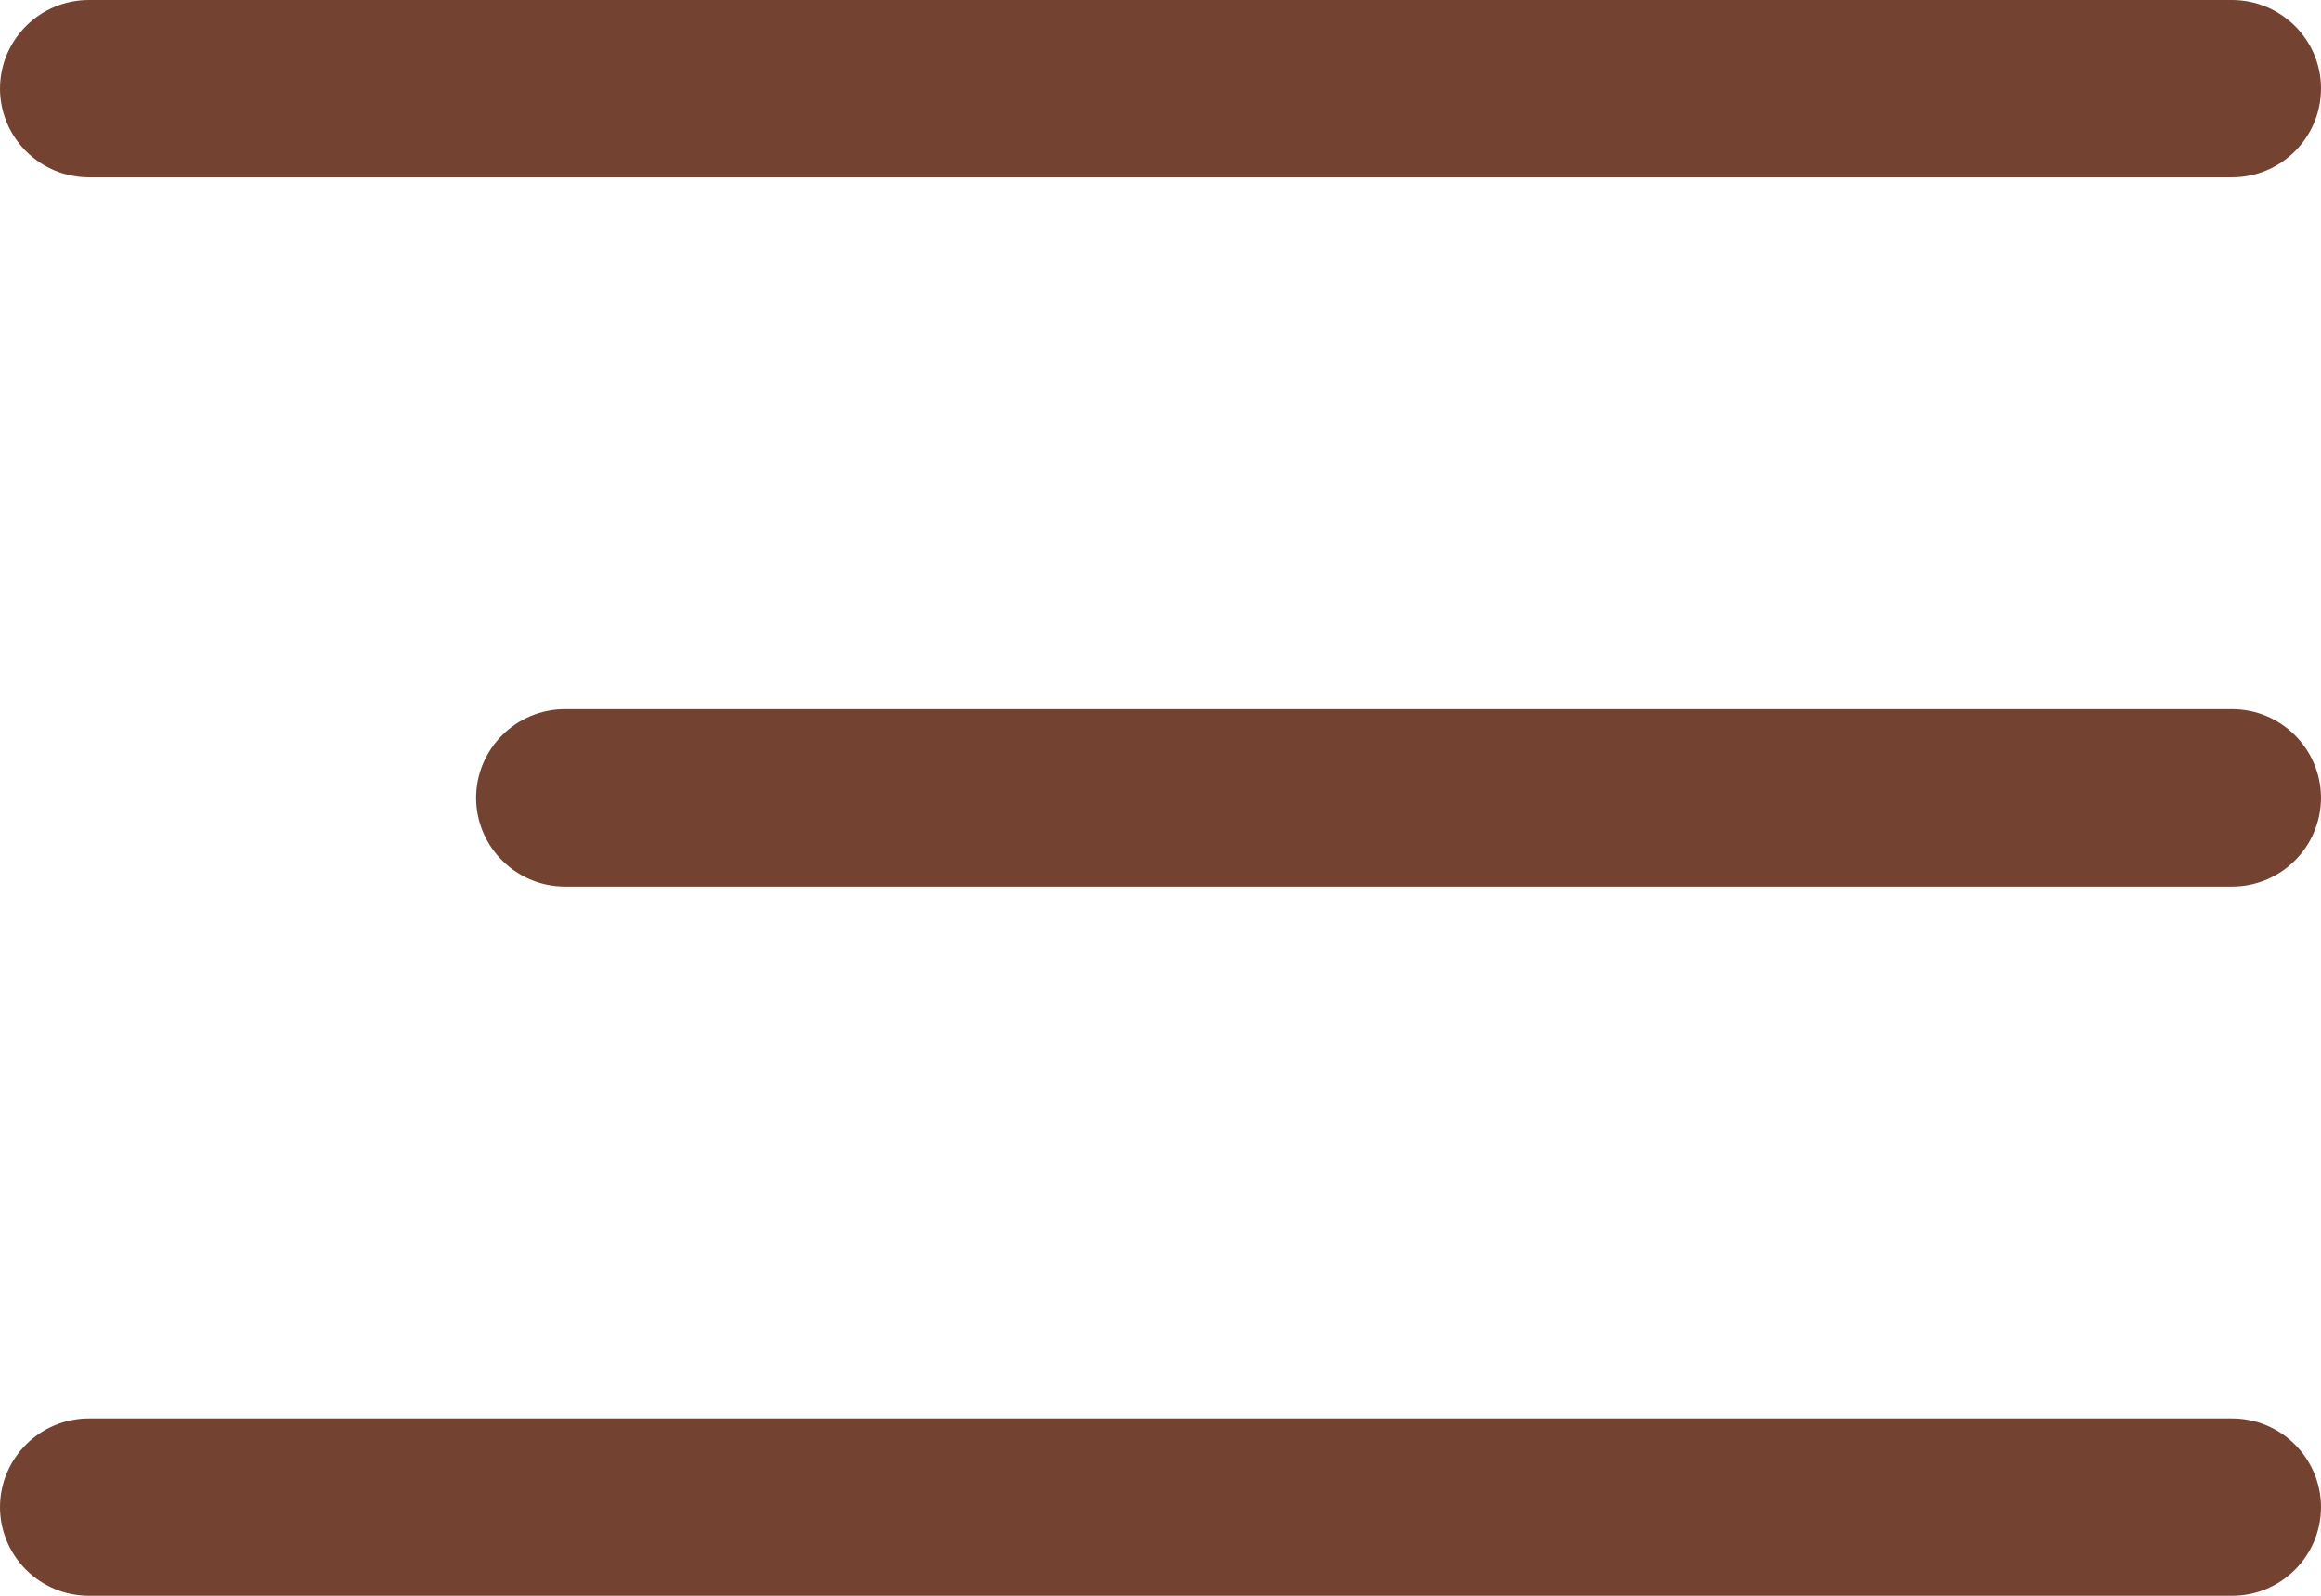
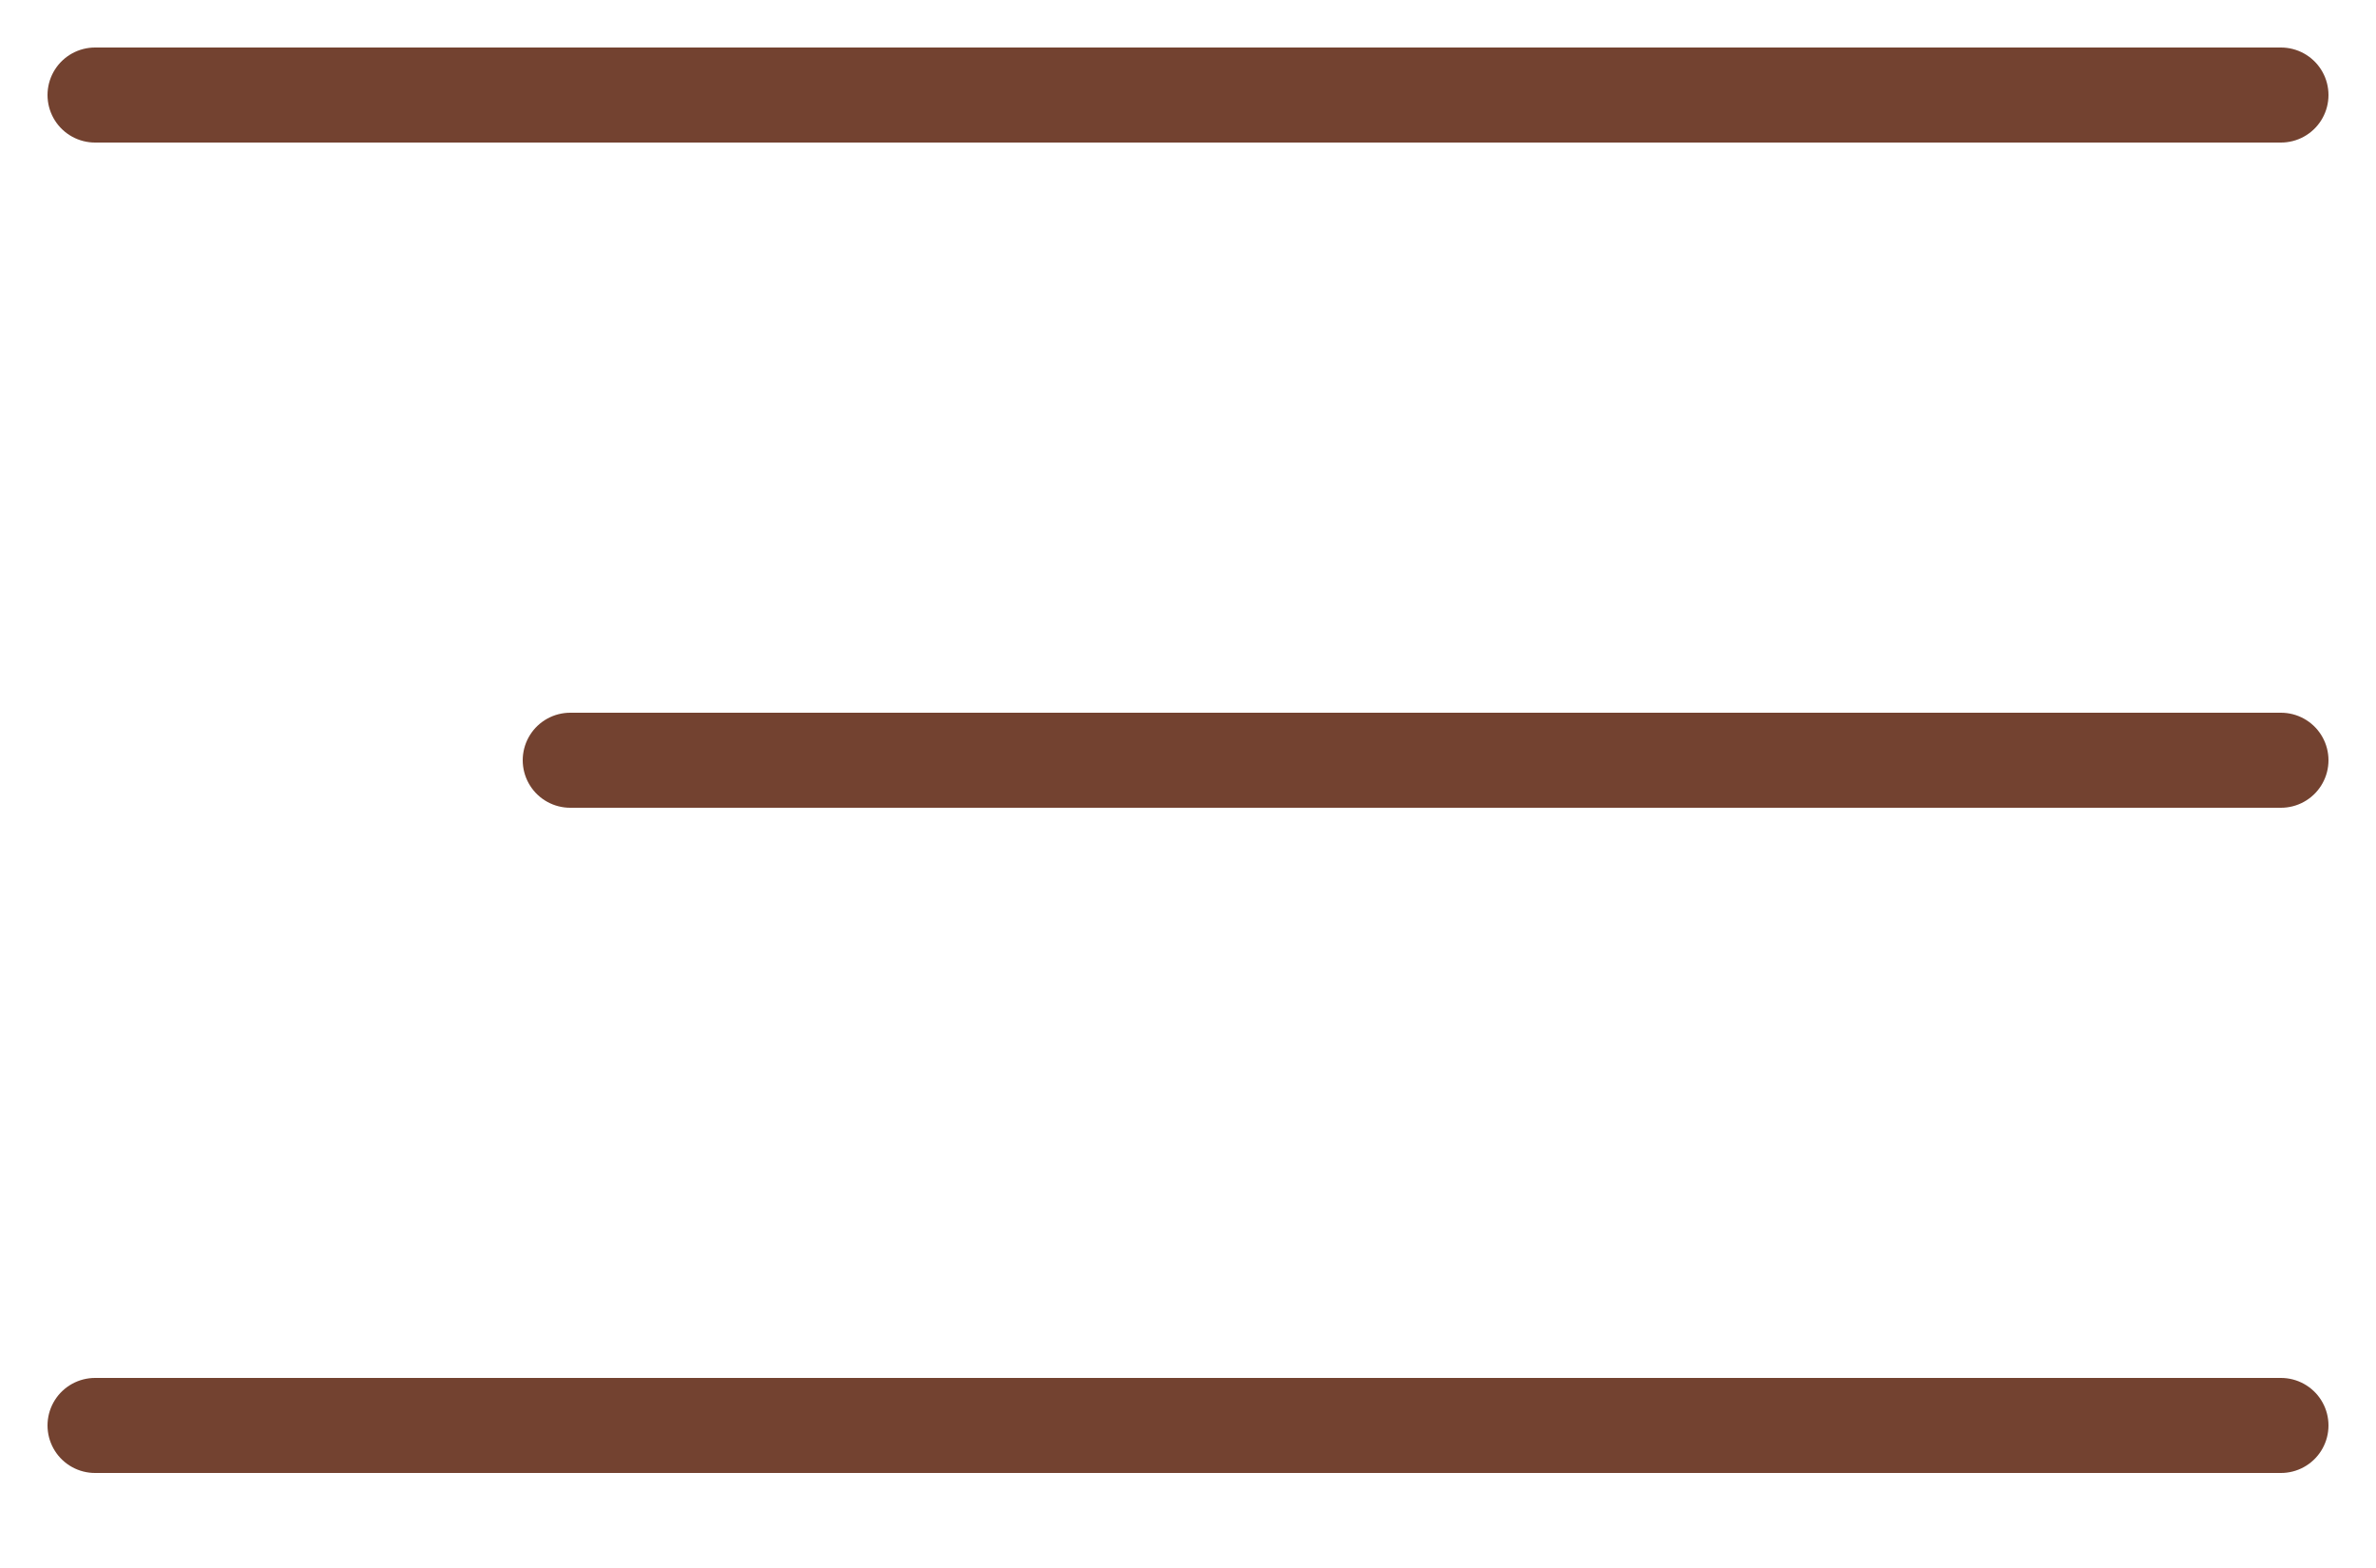
- <svg xmlns="http://www.w3.org/2000/svg" width="48" height="33" fill="none">
-   <path fill-rule="evenodd" clip-rule="evenodd" d="M0 1.833A1.84 1.84 0 011.846 0h44.308C47.174 0 48 .82 48 1.833a1.84 1.84 0 01-1.846 1.834H1.846A1.84 1.84 0 010 1.833zm0 29.334a1.84 1.84 0 011.846-1.834h44.308A1.84 1.84 0 0148 31.167 1.84 1.84 0 0146.154 33H1.846A1.84 1.84 0 010 31.167zM9.846 16.5a1.84 1.84 0 011.846-1.834h34.462A1.84 1.84 0 0148 16.5a1.84 1.84 0 01-1.846 1.833H11.692A1.84 1.84 0 019.846 16.5z" fill="#734230" />
+ <svg xmlns="http://www.w3.org/2000/svg" width="50" height="33" fill="none">
+   <path d="M2 2h46M2 30h46M12 16h36" stroke="#734230" stroke-width="2" stroke-linecap="round" />
</svg>
